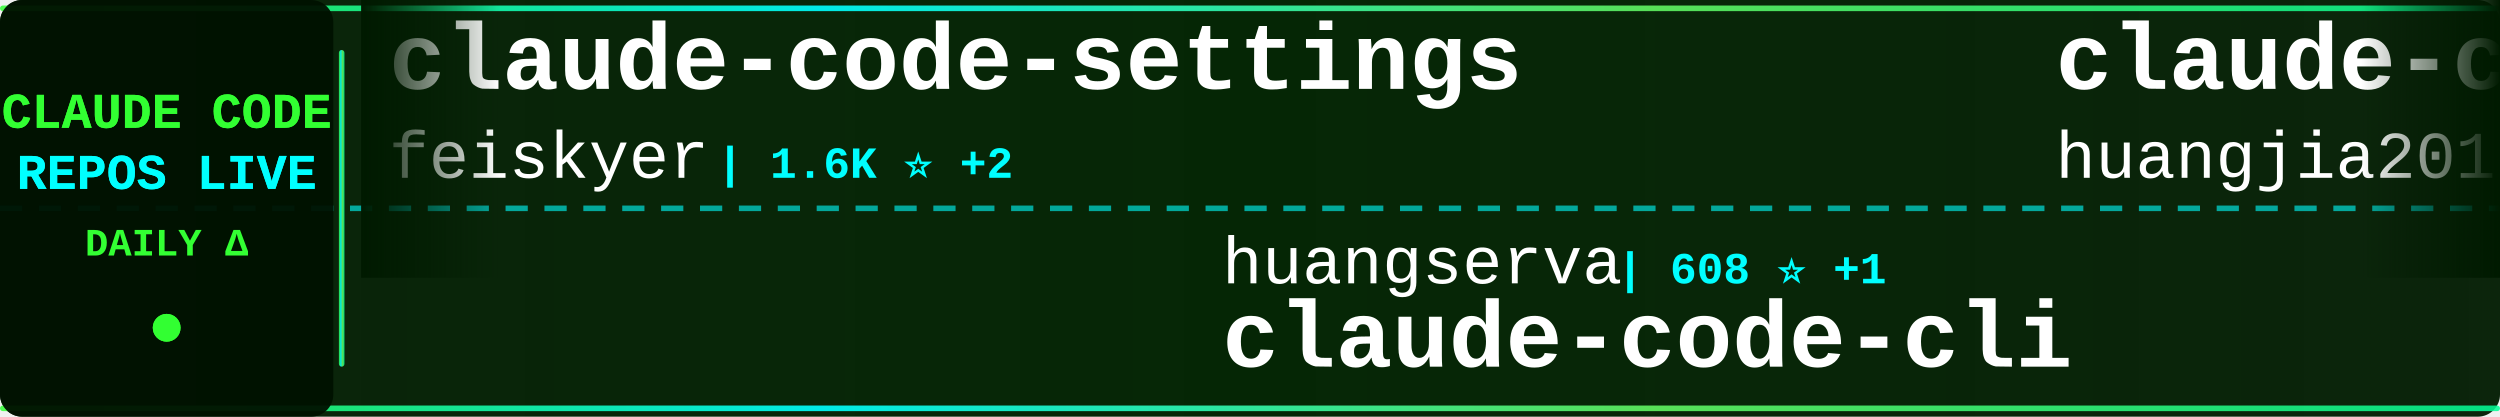
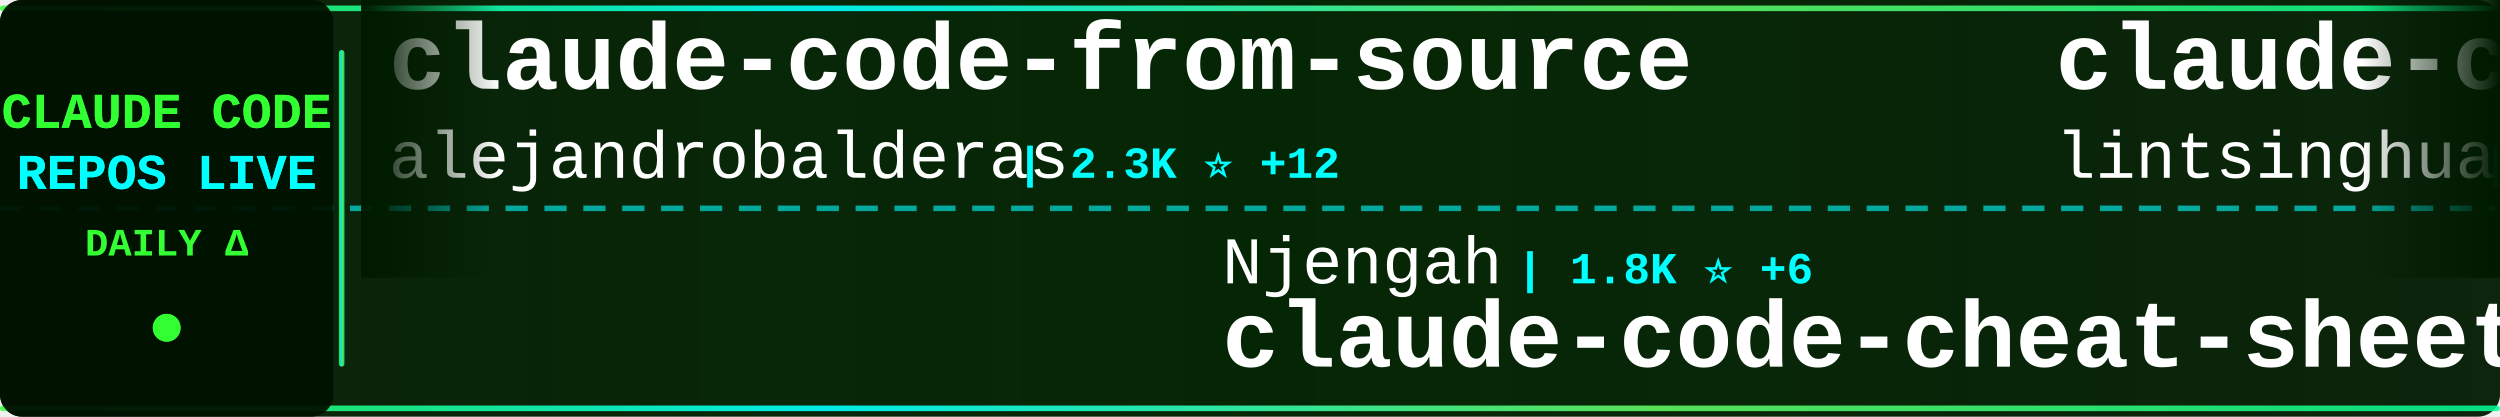
<svg xmlns="http://www.w3.org/2000/svg" width="900" height="150">
  <defs>
    <linearGradient id="tickerBg" x1="0%" y1="0%" x2="100%" y2="0%">
      <stop offset="0%" style="stop-color:#001a00;stop-opacity:0.95" />
      <stop offset="50%" style="stop-color:#002200;stop-opacity:0.98" />
      <stop offset="100%" style="stop-color:#001a00;stop-opacity:0.95" />
    </linearGradient>
    <linearGradient id="borderGrad" x1="0%" y1="0%" x2="100%" y2="0%">
      <stop offset="0%" style="stop-color:#33ff33;stop-opacity:0.85">
        <animate attributeName="stop-opacity" values="0.85;1;0.85" dur="2s" repeatCount="indefinite" />
      </stop>
      <stop offset="33%" style="stop-color:#00ffff;stop-opacity:0.9">
        <animate attributeName="stop-opacity" values="0.9;1;0.9" dur="2.2s" repeatCount="indefinite" />
      </stop>
      <stop offset="66%" style="stop-color:#66ff66;stop-opacity:0.85">
        <animate attributeName="stop-opacity" values="0.85;1;0.85" dur="1.8s" repeatCount="indefinite" />
      </stop>
      <stop offset="100%" style="stop-color:#00ff99;stop-opacity:0.85">
        <animate attributeName="stop-opacity" values="0.85;1;0.85" dur="2s" repeatCount="indefinite" />
      </stop>
    </linearGradient>
    <filter id="textGlow">
      <feGaussianBlur stdDeviation="0.1" result="coloredBlur" />
      <feMerge>
        <feMergeNode in="coloredBlur" />
        <feMergeNode in="SourceGraphic" />
      </feMerge>
    </filter>
    <filter id="metricGlow">
      <feGaussianBlur stdDeviation="0.2" result="coloredBlur" />
      <feMerge>
        <feMergeNode in="coloredBlur" />
        <feMergeNode in="SourceGraphic" />
      </feMerge>
    </filter>
    <linearGradient id="leftFade" x1="0%" y1="0%" x2="100%" y2="0%">
      <stop offset="0%" style="stop-color:#001a00;stop-opacity:1" />
      <stop offset="100%" style="stop-color:#001a00;stop-opacity:0" />
    </linearGradient>
    <linearGradient id="rightFade" x1="0%" y1="0%" x2="100%" y2="0%">
      <stop offset="0%" style="stop-color:#001a00;stop-opacity:0" />
      <stop offset="100%" style="stop-color:#001a00;stop-opacity:1" />
    </linearGradient>
  </defs>
  <rect width="900" height="150" fill="url(#tickerBg)" rx="8" />
  <rect x="0" y="2" width="900" height="2" fill="url(#borderGrad)" rx="1" />
  <rect x="0" y="146" width="900" height="2" fill="url(#borderGrad)" rx="1" />
  <line x1="0" y1="75" x2="900" y2="75" stroke="#00ffff" stroke-width="2" stroke-dasharray="8 6" opacity="0.6" />
  <rect x="0" y="0" width="120" height="150" fill="#001100" opacity="0.95" rx="8" />
  <text x="60" y="46" font-family="'Courier New', monospace" font-size="18" font-weight="bold" fill="#33ff33" text-anchor="middle" filter="url(#textGlow)">
    CLAUDE CODE
  </text>
  <text x="60" y="68" font-family="'Courier New', monospace" font-size="18" font-weight="bold" fill="#00ffff" text-anchor="middle" filter="url(#textGlow)">
    REPOS LIVE
  </text>
  <text x="60" y="92" font-family="'Courier New', monospace" font-size="14" font-weight="bold" fill="#33ff33" text-anchor="middle">
    DAILY Δ
  </text>
  <circle cx="60" cy="118" r="5" fill="#33ff33" filter="url(#metricGlow)">
    <animate attributeName="r" values="4;6;4" dur="1.5s" repeatCount="indefinite" />
    <animate attributeName="opacity" values="0.6;1;0.6" dur="1.5s" repeatCount="indefinite" />
  </circle>
  <rect x="122" y="18" width="2" height="114" fill="url(#borderGrad)" rx="1" />
  <clipPath id="tickerClip">
    <rect x="130" y="0" width="770" height="150" />
  </clipPath>
  <g clip-path="url(#tickerClip)">
    <g id="tickerItems">
      <animateTransform attributeName="transform" attributeType="XML" type="translate" from="0 0" to="-3000 0" dur="54s" repeatCount="indefinite" />
      <g transform="translate(0, 0)">
-         <text x="140" y="32" font-family="'Courier New', monospace" font-size="34" font-weight="bold" fill="#ffffff">claude-code-settings</text>
-         <text x="140" y="64" font-family="'Courier New', monospace" font-size="24" font-weight="normal" fill="#ffffff" opacity="1.0">feiskyer</text>
-         <text x="258" y="64" font-family="'Courier New', monospace" font-size="16" font-weight="bold" fill="#00ffff"> | 1.6K ⭐ +2</text>
+         <text x="140" y="32" font-family="'Courier New', monospace" font-size="34" font-weight="bold" fill="#ffffff">claude-code-from-source</text>
+         <text x="140" y="64" font-family="'Courier New', monospace" font-size="24" font-weight="normal" fill="#ffffff" opacity="1.0">alejandrobalderas</text>
+         <text x="366" y="64" font-family="'Courier New', monospace" font-size="16" font-weight="bold" fill="#00ffff"> | 2.3K ⭐ +12</text>
      </g>
      <g transform="translate(300, 0)">
-         <text x="140" y="102" font-family="'Courier New', monospace" font-size="24" font-weight="normal" fill="#ffffff" opacity="1.0">huangserva</text>
-         <text x="282" y="102" font-family="'Courier New', monospace" font-size="16" font-weight="bold" fill="#00ffff"> | 608 ⭐ +1</text>
-         <text x="140" y="132" font-family="'Courier New', monospace" font-size="34" font-weight="bold" fill="#ffffff">claude-code-cli</text>
+         <text x="140" y="102" font-family="'Courier New', monospace" font-size="24" font-weight="normal" fill="#ffffff" opacity="1.0">Njengah</text>
+         <text x="246" y="102" font-family="'Courier New', monospace" font-size="16" font-weight="bold" fill="#00ffff"> | 1.8K ⭐ +6</text>
+         <text x="140" y="132" font-family="'Courier New', monospace" font-size="34" font-weight="bold" fill="#ffffff">claude-code-cheat-sheet</text>
      </g>
      <g transform="translate(600, 0)">
-         <text x="140" y="32" font-family="'Courier New', monospace" font-size="34" font-weight="bold" fill="#ffffff">claude-code-engineering</text>
-         <text x="140" y="64" font-family="'Courier New', monospace" font-size="24" font-weight="normal" fill="#ffffff" opacity="1.0">huangjia2019</text>
-         <text x="306" y="64" font-family="'Courier New', monospace" font-size="16" font-weight="bold" fill="#00ffff"> | 860 ⭐ +2</text>
+         <text x="140" y="32" font-family="'Courier New', monospace" font-size="34" font-weight="bold" fill="#ffffff">claude-code-book</text>
+         <text x="140" y="64" font-family="'Courier New', monospace" font-size="24" font-weight="normal" fill="#ffffff" opacity="1.0">lintsinghua</text>
+         <text x="294" y="64" font-family="'Courier New', monospace" font-size="16" font-weight="bold" fill="#00ffff"> | 3.7K ⭐ +1</text>
      </g>
      <g transform="translate(900, 0)">
-         <text x="140" y="102" font-family="'Courier New', monospace" font-size="24" font-weight="normal" fill="#ffffff" opacity="1.0">shanraisshan</text>
-         <text x="306" y="102" font-family="'Courier New', monospace" font-size="16" font-weight="bold" fill="#00ffff"> | 58.4K ⭐ +57</text>
-         <text x="140" y="132" font-family="'Courier New', monospace" font-size="34" font-weight="bold" fill="#ffffff">claude-code-best-practic...</text>
+         <text x="140" y="102" font-family="'Courier New', monospace" font-size="24" font-weight="normal" fill="#ffffff" opacity="1.0">hangsman</text>
+         <text x="258" y="102" font-family="'Courier New', monospace" font-size="16" font-weight="bold" fill="#00ffff"> | 787 ⭐</text>
+         <text x="140" y="132" font-family="'Courier New', monospace" font-size="34" font-weight="bold" fill="#ffffff">claude-code-source</text>
      </g>
      <g transform="translate(1200, 0)">
-         <text x="140" y="32" font-family="'Courier New', monospace" font-size="34" font-weight="bold" fill="#ffffff">claude-code</text>
-         <text x="140" y="64" font-family="'Courier New', monospace" font-size="24" font-weight="normal" fill="#ffffff" opacity="1.0">RishabhK103</text>
-         <text x="294" y="64" font-family="'Courier New', monospace" font-size="16" font-weight="bold" fill="#00ffff"> | 90 ⭐</text>
+         <text x="140" y="32" font-family="'Courier New', monospace" font-size="34" font-weight="bold" fill="#ffffff">claude-code-best-practic...</text>
+         <text x="140" y="64" font-family="'Courier New', monospace" font-size="24" font-weight="normal" fill="#ffffff" opacity="1.0">shanraisshan</text>
+         <text x="306" y="64" font-family="'Courier New', monospace" font-size="16" font-weight="bold" fill="#00ffff"> | 58.4K ⭐ +71</text>
      </g>
      <g transform="translate(1500, 0)">
-         <text x="140" y="102" font-family="'Courier New', monospace" font-size="24" font-weight="normal" fill="#ffffff" opacity="1.0">lorryjovens-hub</text>
-         <text x="342" y="102" font-family="'Courier New', monospace" font-size="16" font-weight="bold" fill="#00ffff"> | 1.6K ⭐ +2</text>
-         <text x="140" y="132" font-family="'Courier New', monospace" font-size="34" font-weight="bold" fill="#ffffff">claude-code-rust</text>
+         <text x="140" y="102" font-family="'Courier New', monospace" font-size="24" font-weight="normal" fill="#ffffff" opacity="1.0">isboyjc</text>
+         <text x="246" y="102" font-family="'Courier New', monospace" font-size="16" font-weight="bold" fill="#00ffff"> | 159 ⭐</text>
+         <text x="140" y="132" font-family="'Courier New', monospace" font-size="34" font-weight="bold" fill="#ffffff">claude-code</text>
      </g>
      <g transform="translate(1800, 0)">
-         <text x="140" y="32" font-family="'Courier New', monospace" font-size="34" font-weight="bold" fill="#ffffff">claude-code</text>
-         <text x="140" y="64" font-family="'Courier New', monospace" font-size="24" font-weight="normal" fill="#ffffff" opacity="1.0">tanbiralam</text>
-         <text x="282" y="64" font-family="'Courier New', monospace" font-size="16" font-weight="bold" fill="#00ffff"> | 1.9K ⭐ +8</text>
+         <text x="140" y="32" font-family="'Courier New', monospace" font-size="34" font-weight="bold" fill="#ffffff">claude_code_src</text>
+         <text x="140" y="64" font-family="'Courier New', monospace" font-size="24" font-weight="normal" fill="#ffffff" opacity="1.0">ponponon</text>
+         <text x="258" y="64" font-family="'Courier New', monospace" font-size="16" font-weight="bold" fill="#00ffff"> | 2.3K ⭐</text>
      </g>
      <g transform="translate(2100, 0)">
-         <text x="140" y="102" font-family="'Courier New', monospace" font-size="24" font-weight="normal" fill="#ffffff" opacity="1.0">T-Lab-CUHKSZ</text>
-         <text x="306" y="102" font-family="'Courier New', monospace" font-size="16" font-weight="bold" fill="#00ffff"> | 319 ⭐</text>
-         <text x="140" y="132" font-family="'Courier New', monospace" font-size="34" font-weight="bold" fill="#ffffff">claude-code</text>
+         <text x="140" y="102" font-family="'Courier New', monospace" font-size="24" font-weight="normal" fill="#ffffff" opacity="1.0">RichardAtCT</text>
+         <text x="294" y="102" font-family="'Courier New', monospace" font-size="16" font-weight="bold" fill="#00ffff"> | 2.7K ⭐ +5</text>
+         <text x="140" y="132" font-family="'Courier New', monospace" font-size="34" font-weight="bold" fill="#ffffff">claude-code-telegram</text>
      </g>
      <g transform="translate(2400, 0)">
-         <text x="140" y="32" font-family="'Courier New', monospace" font-size="34" font-weight="bold" fill="#ffffff">claude-code-source</text>
-         <text x="140" y="64" font-family="'Courier New', monospace" font-size="24" font-weight="normal" fill="#ffffff" opacity="1.0">hangsman</text>
-         <text x="258" y="64" font-family="'Courier New', monospace" font-size="16" font-weight="bold" fill="#00ffff"> | 787 ⭐</text>
+         <text x="140" y="32" font-family="'Courier New', monospace" font-size="34" font-weight="bold" fill="#ffffff">Claude-Code</text>
+         <text x="140" y="64" font-family="'Courier New', monospace" font-size="24" font-weight="normal" fill="#ffffff" opacity="1.0">pengchengneo</text>
+         <text x="306" y="64" font-family="'Courier New', monospace" font-size="16" font-weight="bold" fill="#00ffff"> | 1.6K ⭐ +2</text>
      </g>
      <g transform="translate(2700, 0)">
-         <text x="140" y="102" font-family="'Courier New', monospace" font-size="24" font-weight="normal" fill="#ffffff" opacity="1.0">Onewon</text>
-         <text x="234" y="102" font-family="'Courier New', monospace" font-size="16" font-weight="bold" fill="#00ffff"> | 182 ⭐</text>
-         <text x="140" y="132" font-family="'Courier New', monospace" font-size="34" font-weight="bold" fill="#ffffff">claude-code</text>
+         <text x="140" y="102" font-family="'Courier New', monospace" font-size="24" font-weight="normal" fill="#ffffff" opacity="1.0">chauncygu</text>
+         <text x="270" y="102" font-family="'Courier New', monospace" font-size="16" font-weight="bold" fill="#00ffff"> | 2.7K ⭐ +6</text>
+         <text x="140" y="132" font-family="'Courier New', monospace" font-size="34" font-weight="bold" fill="#ffffff">collection-claude-code-s...</text>
      </g>
      <g transform="translate(3000, 0)">
-         <text x="140" y="32" font-family="'Courier New', monospace" font-size="34" font-weight="bold" fill="#ffffff">claude-code-settings</text>
-         <text x="140" y="64" font-family="'Courier New', monospace" font-size="24" font-weight="normal" fill="#ffffff" opacity="1.0">feiskyer</text>
-         <text x="258" y="64" font-family="'Courier New', monospace" font-size="16" font-weight="bold" fill="#00ffff"> | 1.6K ⭐ +2</text>
+         <text x="140" y="32" font-family="'Courier New', monospace" font-size="34" font-weight="bold" fill="#ffffff">claude-code-from-source</text>
+         <text x="140" y="64" font-family="'Courier New', monospace" font-size="24" font-weight="normal" fill="#ffffff" opacity="1.0">alejandrobalderas</text>
+         <text x="366" y="64" font-family="'Courier New', monospace" font-size="16" font-weight="bold" fill="#00ffff"> | 2.3K ⭐ +12</text>
      </g>
      <g transform="translate(3300, 0)">
-         <text x="140" y="102" font-family="'Courier New', monospace" font-size="24" font-weight="normal" fill="#ffffff" opacity="1.0">huangserva</text>
-         <text x="282" y="102" font-family="'Courier New', monospace" font-size="16" font-weight="bold" fill="#00ffff"> | 608 ⭐ +1</text>
-         <text x="140" y="132" font-family="'Courier New', monospace" font-size="34" font-weight="bold" fill="#ffffff">claude-code-cli</text>
+         <text x="140" y="102" font-family="'Courier New', monospace" font-size="24" font-weight="normal" fill="#ffffff" opacity="1.0">Njengah</text>
+         <text x="246" y="102" font-family="'Courier New', monospace" font-size="16" font-weight="bold" fill="#00ffff"> | 1.8K ⭐ +6</text>
+         <text x="140" y="132" font-family="'Courier New', monospace" font-size="34" font-weight="bold" fill="#ffffff">claude-code-cheat-sheet</text>
      </g>
      <g transform="translate(3600, 0)">
-         <text x="140" y="32" font-family="'Courier New', monospace" font-size="34" font-weight="bold" fill="#ffffff">claude-code-engineering</text>
-         <text x="140" y="64" font-family="'Courier New', monospace" font-size="24" font-weight="normal" fill="#ffffff" opacity="1.0">huangjia2019</text>
-         <text x="306" y="64" font-family="'Courier New', monospace" font-size="16" font-weight="bold" fill="#00ffff"> | 860 ⭐ +2</text>
+         <text x="140" y="32" font-family="'Courier New', monospace" font-size="34" font-weight="bold" fill="#ffffff">claude-code-book</text>
+         <text x="140" y="64" font-family="'Courier New', monospace" font-size="24" font-weight="normal" fill="#ffffff" opacity="1.0">lintsinghua</text>
+         <text x="294" y="64" font-family="'Courier New', monospace" font-size="16" font-weight="bold" fill="#00ffff"> | 3.7K ⭐ +1</text>
      </g>
      <g transform="translate(3900, 0)">
-         <text x="140" y="102" font-family="'Courier New', monospace" font-size="24" font-weight="normal" fill="#ffffff" opacity="1.0">shanraisshan</text>
-         <text x="306" y="102" font-family="'Courier New', monospace" font-size="16" font-weight="bold" fill="#00ffff"> | 58.4K ⭐ +57</text>
-         <text x="140" y="132" font-family="'Courier New', monospace" font-size="34" font-weight="bold" fill="#ffffff">claude-code-best-practic...</text>
+         <text x="140" y="102" font-family="'Courier New', monospace" font-size="24" font-weight="normal" fill="#ffffff" opacity="1.0">hangsman</text>
+         <text x="258" y="102" font-family="'Courier New', monospace" font-size="16" font-weight="bold" fill="#00ffff"> | 787 ⭐</text>
+         <text x="140" y="132" font-family="'Courier New', monospace" font-size="34" font-weight="bold" fill="#ffffff">claude-code-source</text>
      </g>
    </g>
  </g>
  <rect x="130" y="0" width="50" height="100" fill="url(#leftFade)" />
  <rect x="850" y="0" width="50" height="100" fill="url(#rightFade)" />
</svg>
